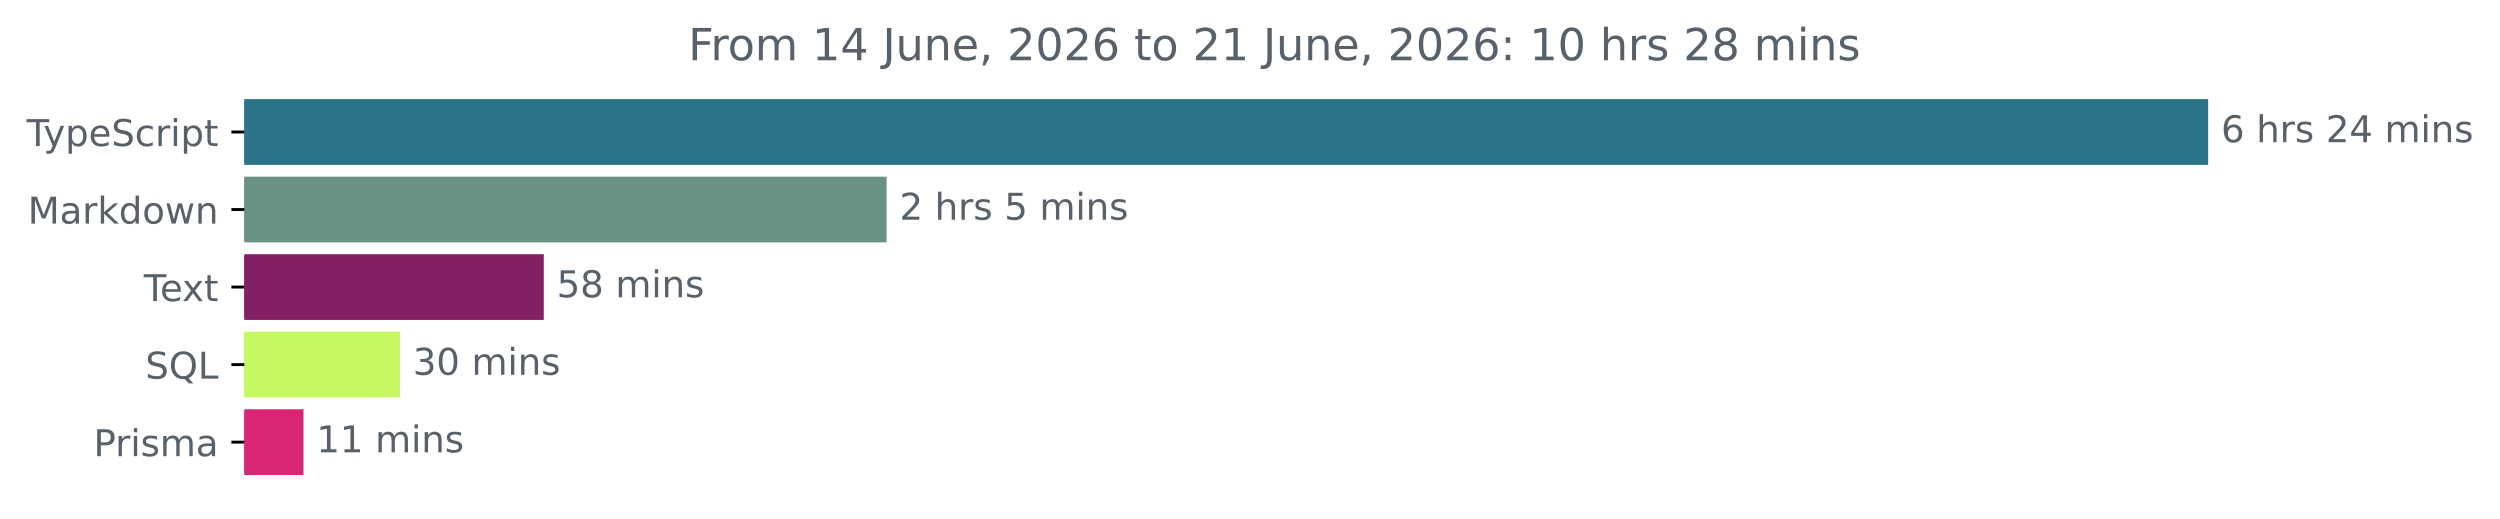
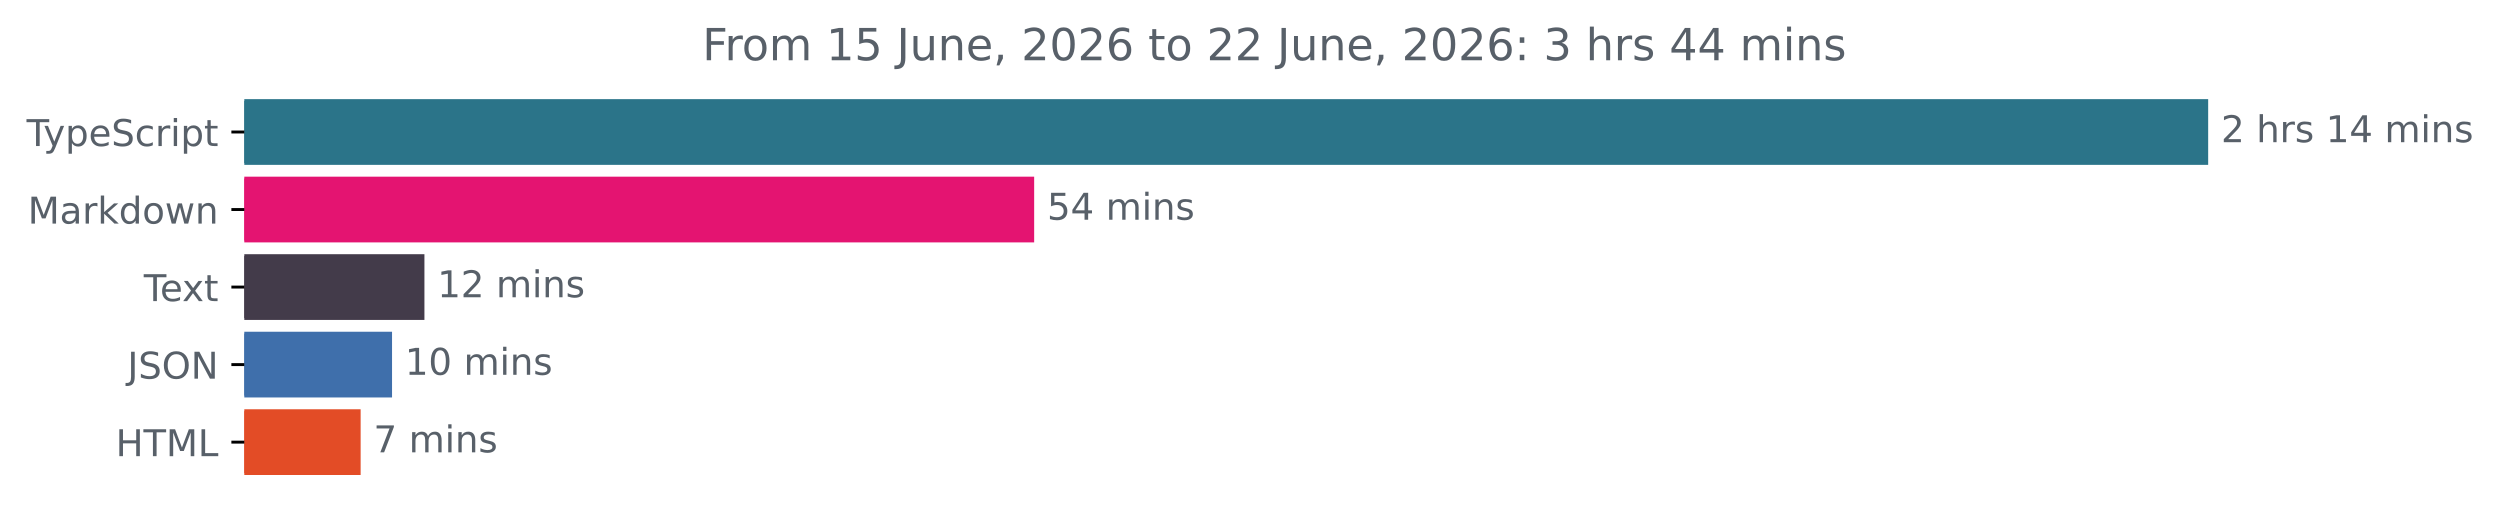
<svg xmlns="http://www.w3.org/2000/svg" xmlns:xlink="http://www.w3.org/1999/xlink" width="677.144pt" height="140.398pt" viewBox="0 0 677.144 140.398" version="1.1">
  <defs>
    <style type="text/css">*{stroke-linejoin: round; stroke-linecap: butt}</style>
  </defs>
  <g id="figure_1">
    <g id="patch_1">
      <path d="M -0 140.398  L 677.144 140.398  L 677.144 0  L -0 0  L -0 140.398  z " style="fill: none" />
    </g>
    <g id="axes_1">
      <g id="patch_2">
-         <path d="M 66.17 27.358  L 597.599 27.358  L 597.599 44.158  L 66.17 44.158  z " clip-path="url(#pe1d44f362e)" style="fill: #2b7489; stroke: #2b7489; stroke-linejoin: miter" />
+         <path d="M 66.17 27.358  L 597.599 27.358  L 597.599 44.158  L 66.17 44.158  z " clip-path="url(#p7ed6829719)" style="fill: #2b7489; stroke: #2b7489; stroke-linejoin: miter" />
      </g>
      <g id="patch_3">
-         <path d="M 66.17 48.358  L 239.64 48.358  L 239.64 65.158  L 66.17 65.158  z " clip-path="url(#pe1d44f362e)" style="fill: #6a9283; stroke: #6a9283; stroke-linejoin: miter" />
+         <path d="M 66.17 48.358  L 279.61 48.358  L 279.61 65.158  L 66.17 65.158  z " clip-path="url(#p7ed6829719)" style="fill: #e41471; stroke: #e41471; stroke-linejoin: miter" />
      </g>
      <g id="patch_4">
-         <path d="M 66.17 69.358  L 146.787 69.358  L 146.787 86.158  L 66.17 86.158  z " clip-path="url(#pe1d44f362e)" style="fill: #821f65; stroke: #821f65; stroke-linejoin: miter" />
+         <path d="M 66.17 69.358  L 114.458 69.358  L 114.458 86.158  L 66.17 86.158  z " clip-path="url(#p7ed6829719)" style="fill: #433b4a; stroke: #433b4a; stroke-linejoin: miter" />
      </g>
      <g id="patch_5">
-         <path d="M 66.17 90.358  L 107.824 90.358  L 107.824 107.158  L 66.17 107.158  z " clip-path="url(#pe1d44f362e)" style="fill: #c5f761; stroke: #c5f761; stroke-linejoin: miter" />
+         <path d="M 66.17 90.358  L 105.686 90.358  L 105.686 107.158  L 66.17 107.158  z " clip-path="url(#p7ed6829719)" style="fill: #3f6fab; stroke: #3f6fab; stroke-linejoin: miter" />
      </g>
      <g id="patch_6">
-         <path d="M 66.17 111.358  L 81.704 111.358  L 81.704 128.158  L 66.17 128.158  z " clip-path="url(#pe1d44f362e)" style="fill: #d82675; stroke: #d82675; stroke-linejoin: miter" />
+         <path d="M 66.17 111.358  L 97.181 111.358  L 97.181 128.158  L 66.17 128.158  z " clip-path="url(#p7ed6829719)" style="fill: #e34c26; stroke: #e34c26; stroke-linejoin: miter" />
      </g>
      <g id="matplotlib.axis_1" />
      <g id="matplotlib.axis_2">
        <g id="ytick_1">
          <g id="line2d_1">
            <defs>
-               <path id="m599a6153c7" d="M 0 0  L -3.5 0  " style="stroke: #000000; stroke-width: 0.8" />
+               <path id="m5e2a26963b" d="M 0 0  L -3.5 0  " style="stroke: #000000; stroke-width: 0.8" />
            </defs>
            <g>
-               <use xlink:href="#m599a6153c7" x="66.17" y="35.758" style="stroke: #000000; stroke-width: 0.8" />
+               <use xlink:href="#m5e2a26963b" x="66.17" y="35.758" style="stroke: #000000; stroke-width: 0.8" />
            </g>
          </g>
          <g id="text_1">
            <g style="fill: #586069" transform="translate(7.2 39.55734) scale(0.1 -0.1)">
              <defs>
                <path id="DejaVuSans-54" d="M -19 4666  L 3928 4666  L 3928 4134  L 2272 4134  L 2272 0  L 1638 0  L 1638 4134  L -19 4134  L -19 4666  z " transform="scale(0.015625)" />
                <path id="DejaVuSans-79" d="M 2059 -325  Q 1816 -950 1584 -1140  Q 1353 -1331 966 -1331  L 506 -1331  L 506 -850  L 844 -850  Q 1081 -850 1212 -737  Q 1344 -625 1503 -206  L 1606 56  L 191 3500  L 800 3500  L 1894 763  L 2988 3500  L 3597 3500  L 2059 -325  z " transform="scale(0.015625)" />
                <path id="DejaVuSans-70" d="M 1159 525  L 1159 -1331  L 581 -1331  L 581 3500  L 1159 3500  L 1159 2969  Q 1341 3281 1617 3432  Q 1894 3584 2278 3584  Q 2916 3584 3314 3078  Q 3713 2572 3713 1747  Q 3713 922 3314 415  Q 2916 -91 2278 -91  Q 1894 -91 1617 61  Q 1341 213 1159 525  z M 3116 1747  Q 3116 2381 2855 2742  Q 2594 3103 2138 3103  Q 1681 3103 1420 2742  Q 1159 2381 1159 1747  Q 1159 1113 1420 752  Q 1681 391 2138 391  Q 2594 391 2855 752  Q 3116 1113 3116 1747  z " transform="scale(0.015625)" />
                <path id="DejaVuSans-65" d="M 3597 1894  L 3597 1613  L 953 1613  Q 991 1019 1311 708  Q 1631 397 2203 397  Q 2534 397 2845 478  Q 3156 559 3463 722  L 3463 178  Q 3153 47 2828 -22  Q 2503 -91 2169 -91  Q 1331 -91 842 396  Q 353 884 353 1716  Q 353 2575 817 3079  Q 1281 3584 2069 3584  Q 2775 3584 3186 3129  Q 3597 2675 3597 1894  z M 3022 2063  Q 3016 2534 2758 2815  Q 2500 3097 2075 3097  Q 1594 3097 1305 2825  Q 1016 2553 972 2059  L 3022 2063  z " transform="scale(0.015625)" />
                <path id="DejaVuSans-53" d="M 3425 4513  L 3425 3897  Q 3066 4069 2747 4153  Q 2428 4238 2131 4238  Q 1616 4238 1336 4038  Q 1056 3838 1056 3469  Q 1056 3159 1242 3001  Q 1428 2844 1947 2747  L 2328 2669  Q 3034 2534 3370 2195  Q 3706 1856 3706 1288  Q 3706 609 3251 259  Q 2797 -91 1919 -91  Q 1588 -91 1214 -16  Q 841 59 441 206  L 441 856  Q 825 641 1194 531  Q 1563 422 1919 422  Q 2459 422 2753 634  Q 3047 847 3047 1241  Q 3047 1584 2836 1778  Q 2625 1972 2144 2069  L 1759 2144  Q 1053 2284 737 2584  Q 422 2884 422 3419  Q 422 4038 858 4394  Q 1294 4750 2059 4750  Q 2388 4750 2728 4690  Q 3069 4631 3425 4513  z " transform="scale(0.015625)" />
                <path id="DejaVuSans-63" d="M 3122 3366  L 3122 2828  Q 2878 2963 2633 3030  Q 2388 3097 2138 3097  Q 1578 3097 1268 2742  Q 959 2388 959 1747  Q 959 1106 1268 751  Q 1578 397 2138 397  Q 2388 397 2633 464  Q 2878 531 3122 666  L 3122 134  Q 2881 22 2623 -34  Q 2366 -91 2075 -91  Q 1284 -91 818 406  Q 353 903 353 1747  Q 353 2603 823 3093  Q 1294 3584 2113 3584  Q 2378 3584 2631 3529  Q 2884 3475 3122 3366  z " transform="scale(0.015625)" />
                <path id="DejaVuSans-72" d="M 2631 2963  Q 2534 3019 2420 3045  Q 2306 3072 2169 3072  Q 1681 3072 1420 2755  Q 1159 2438 1159 1844  L 1159 0  L 581 0  L 581 3500  L 1159 3500  L 1159 2956  Q 1341 3275 1631 3429  Q 1922 3584 2338 3584  Q 2397 3584 2469 3576  Q 2541 3569 2628 3553  L 2631 2963  z " transform="scale(0.015625)" />
                <path id="DejaVuSans-69" d="M 603 3500  L 1178 3500  L 1178 0  L 603 0  L 603 3500  z M 603 4863  L 1178 4863  L 1178 4134  L 603 4134  L 603 4863  z " transform="scale(0.015625)" />
                <path id="DejaVuSans-74" d="M 1172 4494  L 1172 3500  L 2356 3500  L 2356 3053  L 1172 3053  L 1172 1153  Q 1172 725 1289 603  Q 1406 481 1766 481  L 2356 481  L 2356 0  L 1766 0  Q 1100 0 847 248  Q 594 497 594 1153  L 594 3053  L 172 3053  L 172 3500  L 594 3500  L 594 4494  L 1172 4494  z " transform="scale(0.015625)" />
              </defs>
              <use xlink:href="#DejaVuSans-54" />
              <use xlink:href="#DejaVuSans-79" x="45.459" />
              <use xlink:href="#DejaVuSans-70" x="104.639" />
              <use xlink:href="#DejaVuSans-65" x="168.115" />
              <use xlink:href="#DejaVuSans-53" x="229.639" />
              <use xlink:href="#DejaVuSans-63" x="293.115" />
              <use xlink:href="#DejaVuSans-72" x="348.096" />
              <use xlink:href="#DejaVuSans-69" x="389.209" />
              <use xlink:href="#DejaVuSans-70" x="416.992" />
              <use xlink:href="#DejaVuSans-74" x="480.469" />
            </g>
          </g>
        </g>
        <g id="ytick_2">
          <g id="line2d_2">
            <g>
-               <use xlink:href="#m599a6153c7" x="66.17" y="56.758" style="stroke: #000000; stroke-width: 0.8" />
+               <use xlink:href="#m5e2a26963b" x="66.17" y="56.758" style="stroke: #000000; stroke-width: 0.8" />
            </g>
          </g>
          <g id="text_2">
            <g style="fill: #586069" transform="translate(7.529688 60.55734) scale(0.1 -0.1)">
              <defs>
                <path id="DejaVuSans-4d" d="M 628 4666  L 1569 4666  L 2759 1491  L 3956 4666  L 4897 4666  L 4897 0  L 4281 0  L 4281 4097  L 3078 897  L 2444 897  L 1241 4097  L 1241 0  L 628 0  L 628 4666  z " transform="scale(0.015625)" />
                <path id="DejaVuSans-61" d="M 2194 1759  Q 1497 1759 1228 1600  Q 959 1441 959 1056  Q 959 750 1161 570  Q 1363 391 1709 391  Q 2188 391 2477 730  Q 2766 1069 2766 1631  L 2766 1759  L 2194 1759  z M 3341 1997  L 3341 0  L 2766 0  L 2766 531  Q 2569 213 2275 61  Q 1981 -91 1556 -91  Q 1019 -91 701 211  Q 384 513 384 1019  Q 384 1609 779 1909  Q 1175 2209 1959 2209  L 2766 2209  L 2766 2266  Q 2766 2663 2505 2880  Q 2244 3097 1772 3097  Q 1472 3097 1187 3025  Q 903 2953 641 2809  L 641 3341  Q 956 3463 1253 3523  Q 1550 3584 1831 3584  Q 2591 3584 2966 3190  Q 3341 2797 3341 1997  z " transform="scale(0.015625)" />
                <path id="DejaVuSans-6b" d="M 581 4863  L 1159 4863  L 1159 1991  L 2875 3500  L 3609 3500  L 1753 1863  L 3688 0  L 2938 0  L 1159 1709  L 1159 0  L 581 0  L 581 4863  z " transform="scale(0.015625)" />
                <path id="DejaVuSans-64" d="M 2906 2969  L 2906 4863  L 3481 4863  L 3481 0  L 2906 0  L 2906 525  Q 2725 213 2448 61  Q 2172 -91 1784 -91  Q 1150 -91 751 415  Q 353 922 353 1747  Q 353 2572 751 3078  Q 1150 3584 1784 3584  Q 2172 3584 2448 3432  Q 2725 3281 2906 2969  z M 947 1747  Q 947 1113 1208 752  Q 1469 391 1925 391  Q 2381 391 2643 752  Q 2906 1113 2906 1747  Q 2906 2381 2643 2742  Q 2381 3103 1925 3103  Q 1469 3103 1208 2742  Q 947 2381 947 1747  z " transform="scale(0.015625)" />
                <path id="DejaVuSans-6f" d="M 1959 3097  Q 1497 3097 1228 2736  Q 959 2375 959 1747  Q 959 1119 1226 758  Q 1494 397 1959 397  Q 2419 397 2687 759  Q 2956 1122 2956 1747  Q 2956 2369 2687 2733  Q 2419 3097 1959 3097  z M 1959 3584  Q 2709 3584 3137 3096  Q 3566 2609 3566 1747  Q 3566 888 3137 398  Q 2709 -91 1959 -91  Q 1206 -91 779 398  Q 353 888 353 1747  Q 353 2609 779 3096  Q 1206 3584 1959 3584  z " transform="scale(0.015625)" />
                <path id="DejaVuSans-77" d="M 269 3500  L 844 3500  L 1563 769  L 2278 3500  L 2956 3500  L 3675 769  L 4391 3500  L 4966 3500  L 4050 0  L 3372 0  L 2619 2869  L 1863 0  L 1184 0  L 269 3500  z " transform="scale(0.015625)" />
                <path id="DejaVuSans-6e" d="M 3513 2113  L 3513 0  L 2938 0  L 2938 2094  Q 2938 2591 2744 2837  Q 2550 3084 2163 3084  Q 1697 3084 1428 2787  Q 1159 2491 1159 1978  L 1159 0  L 581 0  L 581 3500  L 1159 3500  L 1159 2956  Q 1366 3272 1645 3428  Q 1925 3584 2291 3584  Q 2894 3584 3203 3211  Q 3513 2838 3513 2113  z " transform="scale(0.015625)" />
              </defs>
              <use xlink:href="#DejaVuSans-4d" />
              <use xlink:href="#DejaVuSans-61" x="86.279" />
              <use xlink:href="#DejaVuSans-72" x="147.559" />
              <use xlink:href="#DejaVuSans-6b" x="188.672" />
              <use xlink:href="#DejaVuSans-64" x="246.582" />
              <use xlink:href="#DejaVuSans-6f" x="310.059" />
              <use xlink:href="#DejaVuSans-77" x="371.24" />
              <use xlink:href="#DejaVuSans-6e" x="453.027" />
            </g>
          </g>
        </g>
        <g id="ytick_3">
          <g id="line2d_3">
            <g>
-               <use xlink:href="#m599a6153c7" x="66.17" y="77.758" style="stroke: #000000; stroke-width: 0.8" />
+               <use xlink:href="#m5e2a26963b" x="66.17" y="77.758" style="stroke: #000000; stroke-width: 0.8" />
            </g>
          </g>
          <g id="text_3">
            <g style="fill: #586069" transform="translate(38.94531 81.55734) scale(0.1 -0.1)">
              <defs>
                <path id="DejaVuSans-78" d="M 3513 3500  L 2247 1797  L 3578 0  L 2900 0  L 1881 1375  L 863 0  L 184 0  L 1544 1831  L 300 3500  L 978 3500  L 1906 2253  L 2834 3500  L 3513 3500  z " transform="scale(0.015625)" />
              </defs>
              <use xlink:href="#DejaVuSans-54" />
              <use xlink:href="#DejaVuSans-65" x="44.084" />
              <use xlink:href="#DejaVuSans-78" x="103.857" />
              <use xlink:href="#DejaVuSans-74" x="163.037" />
            </g>
          </g>
        </g>
        <g id="ytick_4">
          <g id="line2d_4">
            <g>
-               <use xlink:href="#m599a6153c7" x="66.17" y="98.758" style="stroke: #000000; stroke-width: 0.8" />
+               <use xlink:href="#m5e2a26963b" x="66.17" y="98.758" style="stroke: #000000; stroke-width: 0.8" />
            </g>
          </g>
          <g id="text_4">
-             <g style="fill: #586069" transform="translate(39.37812 102.5573) scale(0.1 -0.1)">
-               <defs>
-                 <path id="DejaVuSans-51" d="M 2522 4238  Q 1834 4238 1429 3725  Q 1025 3213 1025 2328  Q 1025 1447 1429 934  Q 1834 422 2522 422  Q 3209 422 3611 934  Q 4013 1447 4013 2328  Q 4013 3213 3611 3725  Q 3209 4238 2522 4238  z M 3406 84  L 4238 -825  L 3475 -825  L 2784 -78  Q 2681 -84 2626 -87  Q 2572 -91 2522 -91  Q 1538 -91 948 567  Q 359 1225 359 2328  Q 359 3434 948 4092  Q 1538 4750 2522 4750  Q 3503 4750 4090 4092  Q 4678 3434 4678 2328  Q 4678 1516 4351 937  Q 4025 359 3406 84  z " transform="scale(0.015625)" />
-                 <path id="DejaVuSans-4c" d="M 628 4666  L 1259 4666  L 1259 531  L 3531 531  L 3531 0  L 628 0  L 628 4666  z " transform="scale(0.015625)" />
-               </defs>
-               <use xlink:href="#DejaVuSans-53" />
-               <use xlink:href="#DejaVuSans-51" x="63.477" />
-               <use xlink:href="#DejaVuSans-4c" x="142.188" />
+             <g style="fill: #586069" transform="translate(34.51875 102.5573) scale(0.1 -0.1)">
+               <defs>
+                 <path id="DejaVuSans-4a" d="M 628 4666  L 1259 4666  L 1259 325  Q 1259 -519 939 -900  Q 619 -1281 -91 -1281  L -331 -1281  L -331 -750  L -134 -750  Q 284 -750 456 -515  Q 628 -281 628 325  L 628 4666  z " transform="scale(0.015625)" />
+                 <path id="DejaVuSans-4f" d="M 2522 4238  Q 1834 4238 1429 3725  Q 1025 3213 1025 2328  Q 1025 1447 1429 934  Q 1834 422 2522 422  Q 3209 422 3611 934  Q 4013 1447 4013 2328  Q 4013 3213 3611 3725  Q 3209 4238 2522 4238  z M 2522 4750  Q 3503 4750 4090 4092  Q 4678 3434 4678 2328  Q 4678 1225 4090 567  Q 3503 -91 2522 -91  Q 1538 -91 948 565  Q 359 1222 359 2328  Q 359 3434 948 4092  Q 1538 4750 2522 4750  z " transform="scale(0.015625)" />
+                 <path id="DejaVuSans-4e" d="M 628 4666  L 1478 4666  L 3547 763  L 3547 4666  L 4159 4666  L 4159 0  L 3309 0  L 1241 3903  L 1241 0  L 628 0  L 628 4666  z " transform="scale(0.015625)" />
+               </defs>
+               <use xlink:href="#DejaVuSans-4a" />
+               <use xlink:href="#DejaVuSans-53" x="29.492" />
+               <use xlink:href="#DejaVuSans-4f" x="92.969" />
+               <use xlink:href="#DejaVuSans-4e" x="171.68" />
            </g>
          </g>
        </g>
        <g id="ytick_5">
          <g id="line2d_5">
            <g>
-               <use xlink:href="#m599a6153c7" x="66.17" y="119.758" style="stroke: #000000; stroke-width: 0.8" />
+               <use xlink:href="#m5e2a26963b" x="66.17" y="119.758" style="stroke: #000000; stroke-width: 0.8" />
            </g>
          </g>
          <g id="text_5">
-             <g style="fill: #586069" transform="translate(25.34844 123.5573) scale(0.1 -0.1)">
-               <defs>
-                 <path id="DejaVuSans-50" d="M 1259 4147  L 1259 2394  L 2053 2394  Q 2494 2394 2734 2622  Q 2975 2850 2975 3272  Q 2975 3691 2734 3919  Q 2494 4147 2053 4147  L 1259 4147  z M 628 4666  L 2053 4666  Q 2838 4666 3239 4311  Q 3641 3956 3641 3272  Q 3641 2581 3239 2228  Q 2838 1875 2053 1875  L 1259 1875  L 1259 0  L 628 0  L 628 4666  z " transform="scale(0.015625)" />
-                 <path id="DejaVuSans-73" d="M 2834 3397  L 2834 2853  Q 2591 2978 2328 3040  Q 2066 3103 1784 3103  Q 1356 3103 1142 2972  Q 928 2841 928 2578  Q 928 2378 1081 2264  Q 1234 2150 1697 2047  L 1894 2003  Q 2506 1872 2764 1633  Q 3022 1394 3022 966  Q 3022 478 2636 193  Q 2250 -91 1575 -91  Q 1294 -91 989 -36  Q 684 19 347 128  L 347 722  Q 666 556 975 473  Q 1284 391 1588 391  Q 1994 391 2212 530  Q 2431 669 2431 922  Q 2431 1156 2273 1281  Q 2116 1406 1581 1522  L 1381 1569  Q 847 1681 609 1914  Q 372 2147 372 2553  Q 372 3047 722 3315  Q 1072 3584 1716 3584  Q 2034 3584 2315 3537  Q 2597 3491 2834 3397  z " transform="scale(0.015625)" />
-                 <path id="DejaVuSans-6d" d="M 3328 2828  Q 3544 3216 3844 3400  Q 4144 3584 4550 3584  Q 5097 3584 5394 3201  Q 5691 2819 5691 2113  L 5691 0  L 5113 0  L 5113 2094  Q 5113 2597 4934 2840  Q 4756 3084 4391 3084  Q 3944 3084 3684 2787  Q 3425 2491 3425 1978  L 3425 0  L 2847 0  L 2847 2094  Q 2847 2600 2669 2842  Q 2491 3084 2119 3084  Q 1678 3084 1418 2786  Q 1159 2488 1159 1978  L 1159 0  L 581 0  L 581 3500  L 1159 3500  L 1159 2956  Q 1356 3278 1631 3431  Q 1906 3584 2284 3584  Q 2666 3584 2933 3390  Q 3200 3197 3328 2828  z " transform="scale(0.015625)" />
-               </defs>
-               <use xlink:href="#DejaVuSans-50" />
-               <use xlink:href="#DejaVuSans-72" x="58.553" />
-               <use xlink:href="#DejaVuSans-69" x="99.666" />
-               <use xlink:href="#DejaVuSans-73" x="127.449" />
-               <use xlink:href="#DejaVuSans-6d" x="179.549" />
-               <use xlink:href="#DejaVuSans-61" x="276.961" />
+             <g style="fill: #586069" transform="translate(31.34219 123.5573) scale(0.1 -0.1)">
+               <defs>
+                 <path id="DejaVuSans-48" d="M 628 4666  L 1259 4666  L 1259 2753  L 3553 2753  L 3553 4666  L 4184 4666  L 4184 0  L 3553 0  L 3553 2222  L 1259 2222  L 1259 0  L 628 0  L 628 4666  z " transform="scale(0.015625)" />
+                 <path id="DejaVuSans-4c" d="M 628 4666  L 1259 4666  L 1259 531  L 3531 531  L 3531 0  L 628 0  L 628 4666  z " transform="scale(0.015625)" />
+               </defs>
+               <use xlink:href="#DejaVuSans-48" />
+               <use xlink:href="#DejaVuSans-54" x="75.195" />
+               <use xlink:href="#DejaVuSans-4d" x="136.279" />
+               <use xlink:href="#DejaVuSans-4c" x="222.559" />
            </g>
          </g>
        </g>
      </g>
      <g id="text_6">
        <g style="fill: #586069" transform="translate(601.5989 38.5175) scale(0.1 -0.1)">
          <defs>
-             <path id="DejaVuSans-36" d="M 2113 2584  Q 1688 2584 1439 2293  Q 1191 2003 1191 1497  Q 1191 994 1439 701  Q 1688 409 2113 409  Q 2538 409 2786 701  Q 3034 994 3034 1497  Q 3034 2003 2786 2293  Q 2538 2584 2113 2584  z M 3366 4563  L 3366 3988  Q 3128 4100 2886 4159  Q 2644 4219 2406 4219  Q 1781 4219 1451 3797  Q 1122 3375 1075 2522  Q 1259 2794 1537 2939  Q 1816 3084 2150 3084  Q 2853 3084 3261 2657  Q 3669 2231 3669 1497  Q 3669 778 3244 343  Q 2819 -91 2113 -91  Q 1303 -91 875 529  Q 447 1150 447 2328  Q 447 3434 972 4092  Q 1497 4750 2381 4750  Q 2619 4750 2861 4703  Q 3103 4656 3366 4563  z " transform="scale(0.015625)" />
+             <path id="DejaVuSans-32" d="M 1228 531  L 3431 531  L 3431 0  L 469 0  L 469 531  Q 828 903 1448 1529  Q 2069 2156 2228 2338  Q 2531 2678 2651 2914  Q 2772 3150 2772 3378  Q 2772 3750 2511 3984  Q 2250 4219 1831 4219  Q 1534 4219 1204 4116  Q 875 4013 500 3803  L 500 4441  Q 881 4594 1212 4672  Q 1544 4750 1819 4750  Q 2544 4750 2975 4387  Q 3406 4025 3406 3419  Q 3406 3131 3298 2873  Q 3191 2616 2906 2266  Q 2828 2175 2409 1742  Q 1991 1309 1228 531  z " transform="scale(0.015625)" />
            <path id="DejaVuSans-20" transform="scale(0.015625)" />
            <path id="DejaVuSans-68" d="M 3513 2113  L 3513 0  L 2938 0  L 2938 2094  Q 2938 2591 2744 2837  Q 2550 3084 2163 3084  Q 1697 3084 1428 2787  Q 1159 2491 1159 1978  L 1159 0  L 581 0  L 581 4863  L 1159 4863  L 1159 2956  Q 1366 3272 1645 3428  Q 1925 3584 2291 3584  Q 2894 3584 3203 3211  Q 3513 2838 3513 2113  z " transform="scale(0.015625)" />
-             <path id="DejaVuSans-32" d="M 1228 531  L 3431 531  L 3431 0  L 469 0  L 469 531  Q 828 903 1448 1529  Q 2069 2156 2228 2338  Q 2531 2678 2651 2914  Q 2772 3150 2772 3378  Q 2772 3750 2511 3984  Q 2250 4219 1831 4219  Q 1534 4219 1204 4116  Q 875 4013 500 3803  L 500 4441  Q 881 4594 1212 4672  Q 1544 4750 1819 4750  Q 2544 4750 2975 4387  Q 3406 4025 3406 3419  Q 3406 3131 3298 2873  Q 3191 2616 2906 2266  Q 2828 2175 2409 1742  Q 1991 1309 1228 531  z " transform="scale(0.015625)" />
+             <path id="DejaVuSans-73" d="M 2834 3397  L 2834 2853  Q 2591 2978 2328 3040  Q 2066 3103 1784 3103  Q 1356 3103 1142 2972  Q 928 2841 928 2578  Q 928 2378 1081 2264  Q 1234 2150 1697 2047  L 1894 2003  Q 2506 1872 2764 1633  Q 3022 1394 3022 966  Q 3022 478 2636 193  Q 2250 -91 1575 -91  Q 1294 -91 989 -36  Q 684 19 347 128  L 347 722  Q 666 556 975 473  Q 1284 391 1588 391  Q 1994 391 2212 530  Q 2431 669 2431 922  Q 2431 1156 2273 1281  Q 2116 1406 1581 1522  L 1381 1569  Q 847 1681 609 1914  Q 372 2147 372 2553  Q 372 3047 722 3315  Q 1072 3584 1716 3584  Q 2034 3584 2315 3537  Q 2597 3491 2834 3397  z " transform="scale(0.015625)" />
+             <path id="DejaVuSans-31" d="M 794 531  L 1825 531  L 1825 4091  L 703 3866  L 703 4441  L 1819 4666  L 2450 4666  L 2450 531  L 3481 531  L 3481 0  L 794 0  L 794 531  z " transform="scale(0.015625)" />
            <path id="DejaVuSans-34" d="M 2419 4116  L 825 1625  L 2419 1625  L 2419 4116  z M 2253 4666  L 3047 4666  L 3047 1625  L 3713 1625  L 3713 1100  L 3047 1100  L 3047 0  L 2419 0  L 2419 1100  L 313 1100  L 313 1709  L 2253 4666  z " transform="scale(0.015625)" />
-           </defs>
-           <use xlink:href="#DejaVuSans-36" />
+             <path id="DejaVuSans-6d" d="M 3328 2828  Q 3544 3216 3844 3400  Q 4144 3584 4550 3584  Q 5097 3584 5394 3201  Q 5691 2819 5691 2113  L 5691 0  L 5113 0  L 5113 2094  Q 5113 2597 4934 2840  Q 4756 3084 4391 3084  Q 3944 3084 3684 2787  Q 3425 2491 3425 1978  L 3425 0  L 2847 0  L 2847 2094  Q 2847 2600 2669 2842  Q 2491 3084 2119 3084  Q 1678 3084 1418 2786  Q 1159 2488 1159 1978  L 1159 0  L 581 0  L 581 3500  L 1159 3500  L 1159 2956  Q 1356 3278 1631 3431  Q 1906 3584 2284 3584  Q 2666 3584 2933 3390  Q 3200 3197 3328 2828  z " transform="scale(0.015625)" />
+           </defs>
+           <use xlink:href="#DejaVuSans-32" />
          <use xlink:href="#DejaVuSans-20" x="63.623" />
          <use xlink:href="#DejaVuSans-68" x="95.41" />
          <use xlink:href="#DejaVuSans-72" x="158.789" />
          <use xlink:href="#DejaVuSans-73" x="199.902" />
          <use xlink:href="#DejaVuSans-20" x="252.002" />
-           <use xlink:href="#DejaVuSans-32" x="283.789" />
+           <use xlink:href="#DejaVuSans-31" x="283.789" />
          <use xlink:href="#DejaVuSans-34" x="347.412" />
          <use xlink:href="#DejaVuSans-20" x="411.035" />
          <use xlink:href="#DejaVuSans-6d" x="442.822" />
          <use xlink:href="#DejaVuSans-69" x="540.234" />
          <use xlink:href="#DejaVuSans-6e" x="568.018" />
          <use xlink:href="#DejaVuSans-73" x="631.396" />
        </g>
      </g>
      <g id="text_7">
-         <g style="fill: #586069" transform="translate(243.6396 59.5175) scale(0.1 -0.1)">
+         <g style="fill: #586069" transform="translate(283.61 59.5175) scale(0.1 -0.1)">
          <defs>
            <path id="DejaVuSans-35" d="M 691 4666  L 3169 4666  L 3169 4134  L 1269 4134  L 1269 2991  Q 1406 3038 1543 3061  Q 1681 3084 1819 3084  Q 2600 3084 3056 2656  Q 3513 2228 3513 1497  Q 3513 744 3044 326  Q 2575 -91 1722 -91  Q 1428 -91 1123 -41  Q 819 9 494 109  L 494 744  Q 775 591 1075 516  Q 1375 441 1709 441  Q 2250 441 2565 725  Q 2881 1009 2881 1497  Q 2881 1984 2565 2268  Q 2250 2553 1709 2553  Q 1456 2553 1204 2497  Q 953 2441 691 2322  L 691 4666  z " transform="scale(0.015625)" />
          </defs>
-           <use xlink:href="#DejaVuSans-32" />
-           <use xlink:href="#DejaVuSans-20" x="63.623" />
-           <use xlink:href="#DejaVuSans-68" x="95.41" />
-           <use xlink:href="#DejaVuSans-72" x="158.789" />
-           <use xlink:href="#DejaVuSans-73" x="199.902" />
-           <use xlink:href="#DejaVuSans-20" x="252.002" />
-           <use xlink:href="#DejaVuSans-35" x="283.789" />
-           <use xlink:href="#DejaVuSans-20" x="347.412" />
-           <use xlink:href="#DejaVuSans-6d" x="379.199" />
-           <use xlink:href="#DejaVuSans-69" x="476.611" />
-           <use xlink:href="#DejaVuSans-6e" x="504.395" />
-           <use xlink:href="#DejaVuSans-73" x="567.773" />
-         </g>
-       </g>
-       <g id="text_8">
-         <g style="fill: #586069" transform="translate(150.7871 80.5175) scale(0.1 -0.1)">
-           <defs>
-             <path id="DejaVuSans-38" d="M 2034 2216  Q 1584 2216 1326 1975  Q 1069 1734 1069 1313  Q 1069 891 1326 650  Q 1584 409 2034 409  Q 2484 409 2743 651  Q 3003 894 3003 1313  Q 3003 1734 2745 1975  Q 2488 2216 2034 2216  z M 1403 2484  Q 997 2584 770 2862  Q 544 3141 544 3541  Q 544 4100 942 4425  Q 1341 4750 2034 4750  Q 2731 4750 3128 4425  Q 3525 4100 3525 3541  Q 3525 3141 3298 2862  Q 3072 2584 2669 2484  Q 3125 2378 3379 2068  Q 3634 1759 3634 1313  Q 3634 634 3220 271  Q 2806 -91 2034 -91  Q 1263 -91 848 271  Q 434 634 434 1313  Q 434 1759 690 2068  Q 947 2378 1403 2484  z M 1172 3481  Q 1172 3119 1398 2916  Q 1625 2713 2034 2713  Q 2441 2713 2670 2916  Q 2900 3119 2900 3481  Q 2900 3844 2670 4047  Q 2441 4250 2034 4250  Q 1625 4250 1398 4047  Q 1172 3844 1172 3481  z " transform="scale(0.015625)" />
-           </defs>
          <use xlink:href="#DejaVuSans-35" />
-           <use xlink:href="#DejaVuSans-38" x="63.623" />
+           <use xlink:href="#DejaVuSans-34" x="63.623" />
          <use xlink:href="#DejaVuSans-20" x="127.246" />
          <use xlink:href="#DejaVuSans-6d" x="159.033" />
          <use xlink:href="#DejaVuSans-69" x="256.445" />
          <use xlink:href="#DejaVuSans-6e" x="284.229" />
          <use xlink:href="#DejaVuSans-73" x="347.607" />
        </g>
      </g>
+       <g id="text_8">
+         <g style="fill: #586069" transform="translate(118.4578 80.5175) scale(0.1 -0.1)">
+           <use xlink:href="#DejaVuSans-31" />
+           <use xlink:href="#DejaVuSans-32" x="63.623" />
+           <use xlink:href="#DejaVuSans-20" x="127.246" />
+           <use xlink:href="#DejaVuSans-6d" x="159.033" />
+           <use xlink:href="#DejaVuSans-69" x="256.445" />
+           <use xlink:href="#DejaVuSans-6e" x="284.229" />
+           <use xlink:href="#DejaVuSans-73" x="347.607" />
+         </g>
+       </g>
      <g id="text_9">
-         <g style="fill: #586069" transform="translate(111.8238 101.5175) scale(0.1 -0.1)">
-           <defs>
-             <path id="DejaVuSans-33" d="M 2597 2516  Q 3050 2419 3304 2112  Q 3559 1806 3559 1356  Q 3559 666 3084 287  Q 2609 -91 1734 -91  Q 1441 -91 1130 -33  Q 819 25 488 141  L 488 750  Q 750 597 1062 519  Q 1375 441 1716 441  Q 2309 441 2620 675  Q 2931 909 2931 1356  Q 2931 1769 2642 2001  Q 2353 2234 1838 2234  L 1294 2234  L 1294 2753  L 1863 2753  Q 2328 2753 2575 2939  Q 2822 3125 2822 3475  Q 2822 3834 2567 4026  Q 2313 4219 1838 4219  Q 1578 4219 1281 4162  Q 984 4106 628 3988  L 628 4550  Q 988 4650 1302 4700  Q 1616 4750 1894 4750  Q 2613 4750 3031 4423  Q 3450 4097 3450 3541  Q 3450 3153 3228 2886  Q 3006 2619 2597 2516  z " transform="scale(0.015625)" />
+         <g style="fill: #586069" transform="translate(109.6863 101.5175) scale(0.1 -0.1)">
+           <defs>
            <path id="DejaVuSans-30" d="M 2034 4250  Q 1547 4250 1301 3770  Q 1056 3291 1056 2328  Q 1056 1369 1301 889  Q 1547 409 2034 409  Q 2525 409 2770 889  Q 3016 1369 3016 2328  Q 3016 3291 2770 3770  Q 2525 4250 2034 4250  z M 2034 4750  Q 2819 4750 3233 4129  Q 3647 3509 3647 2328  Q 3647 1150 3233 529  Q 2819 -91 2034 -91  Q 1250 -91 836 529  Q 422 1150 422 2328  Q 422 3509 836 4129  Q 1250 4750 2034 4750  z " transform="scale(0.015625)" />
          </defs>
-           <use xlink:href="#DejaVuSans-33" />
+           <use xlink:href="#DejaVuSans-31" />
          <use xlink:href="#DejaVuSans-30" x="63.623" />
          <use xlink:href="#DejaVuSans-20" x="127.246" />
          <use xlink:href="#DejaVuSans-6d" x="159.033" />
          <use xlink:href="#DejaVuSans-69" x="256.445" />
          <use xlink:href="#DejaVuSans-6e" x="284.229" />
          <use xlink:href="#DejaVuSans-73" x="347.607" />
        </g>
      </g>
      <g id="text_10">
-         <g style="fill: #586069" transform="translate(85.70358 122.5175) scale(0.1 -0.1)">
-           <defs>
-             <path id="DejaVuSans-31" d="M 794 531  L 1825 531  L 1825 4091  L 703 3866  L 703 4441  L 1819 4666  L 2450 4666  L 2450 531  L 3481 531  L 3481 0  L 794 0  L 794 531  z " transform="scale(0.015625)" />
-           </defs>
-           <use xlink:href="#DejaVuSans-31" />
-           <use xlink:href="#DejaVuSans-31" x="63.623" />
-           <use xlink:href="#DejaVuSans-20" x="127.246" />
-           <use xlink:href="#DejaVuSans-6d" x="159.033" />
-           <use xlink:href="#DejaVuSans-69" x="256.445" />
-           <use xlink:href="#DejaVuSans-6e" x="284.229" />
-           <use xlink:href="#DejaVuSans-73" x="347.607" />
+         <g style="fill: #586069" transform="translate(101.1806 122.5175) scale(0.1 -0.1)">
+           <defs>
+             <path id="DejaVuSans-37" d="M 525 4666  L 3525 4666  L 3525 4397  L 1831 0  L 1172 0  L 2766 4134  L 525 4134  L 525 4666  z " transform="scale(0.015625)" />
+           </defs>
+           <use xlink:href="#DejaVuSans-37" />
+           <use xlink:href="#DejaVuSans-20" x="63.623" />
+           <use xlink:href="#DejaVuSans-6d" x="95.41" />
+           <use xlink:href="#DejaVuSans-69" x="192.822" />
+           <use xlink:href="#DejaVuSans-6e" x="220.605" />
+           <use xlink:href="#DejaVuSans-73" x="283.984" />
        </g>
      </g>
      <g id="text_11">
-         <g style="fill: #586069" transform="translate(186.4253 16.31812) scale(0.12 -0.12)">
+         <g style="fill: #586069" transform="translate(190.2428 16.31812) scale(0.12 -0.12)">
          <defs>
            <path id="DejaVuSans-46" d="M 628 4666  L 3309 4666  L 3309 4134  L 1259 4134  L 1259 2759  L 3109 2759  L 3109 2228  L 1259 2228  L 1259 0  L 628 0  L 628 4666  z " transform="scale(0.015625)" />
-             <path id="DejaVuSans-4a" d="M 628 4666  L 1259 4666  L 1259 325  Q 1259 -519 939 -900  Q 619 -1281 -91 -1281  L -331 -1281  L -331 -750  L -134 -750  Q 284 -750 456 -515  Q 628 -281 628 325  L 628 4666  z " transform="scale(0.015625)" />
            <path id="DejaVuSans-75" d="M 544 1381  L 544 3500  L 1119 3500  L 1119 1403  Q 1119 906 1312 657  Q 1506 409 1894 409  Q 2359 409 2629 706  Q 2900 1003 2900 1516  L 2900 3500  L 3475 3500  L 3475 0  L 2900 0  L 2900 538  Q 2691 219 2414 64  Q 2138 -91 1772 -91  Q 1169 -91 856 284  Q 544 659 544 1381  z M 1991 3584  L 1991 3584  z " transform="scale(0.015625)" />
            <path id="DejaVuSans-2c" d="M 750 794  L 1409 794  L 1409 256  L 897 -744  L 494 -744  L 750 256  L 750 794  z " transform="scale(0.015625)" />
+             <path id="DejaVuSans-36" d="M 2113 2584  Q 1688 2584 1439 2293  Q 1191 2003 1191 1497  Q 1191 994 1439 701  Q 1688 409 2113 409  Q 2538 409 2786 701  Q 3034 994 3034 1497  Q 3034 2003 2786 2293  Q 2538 2584 2113 2584  z M 3366 4563  L 3366 3988  Q 3128 4100 2886 4159  Q 2644 4219 2406 4219  Q 1781 4219 1451 3797  Q 1122 3375 1075 2522  Q 1259 2794 1537 2939  Q 1816 3084 2150 3084  Q 2853 3084 3261 2657  Q 3669 2231 3669 1497  Q 3669 778 3244 343  Q 2819 -91 2113 -91  Q 1303 -91 875 529  Q 447 1150 447 2328  Q 447 3434 972 4092  Q 1497 4750 2381 4750  Q 2619 4750 2861 4703  Q 3103 4656 3366 4563  z " transform="scale(0.015625)" />
            <path id="DejaVuSans-3a" d="M 750 794  L 1409 794  L 1409 0  L 750 0  L 750 794  z M 750 3309  L 1409 3309  L 1409 2516  L 750 2516  L 750 3309  z " transform="scale(0.015625)" />
+             <path id="DejaVuSans-33" d="M 2597 2516  Q 3050 2419 3304 2112  Q 3559 1806 3559 1356  Q 3559 666 3084 287  Q 2609 -91 1734 -91  Q 1441 -91 1130 -33  Q 819 25 488 141  L 488 750  Q 750 597 1062 519  Q 1375 441 1716 441  Q 2309 441 2620 675  Q 2931 909 2931 1356  Q 2931 1769 2642 2001  Q 2353 2234 1838 2234  L 1294 2234  L 1294 2753  L 1863 2753  Q 2328 2753 2575 2939  Q 2822 3125 2822 3475  Q 2822 3834 2567 4026  Q 2313 4219 1838 4219  Q 1578 4219 1281 4162  Q 984 4106 628 3988  L 628 4550  Q 988 4650 1302 4700  Q 1616 4750 1894 4750  Q 2613 4750 3031 4423  Q 3450 4097 3450 3541  Q 3450 3153 3228 2886  Q 3006 2619 2597 2516  z " transform="scale(0.015625)" />
          </defs>
          <use xlink:href="#DejaVuSans-46" />
          <use xlink:href="#DejaVuSans-72" x="50.27" />
          <use xlink:href="#DejaVuSans-6f" x="89.133" />
          <use xlink:href="#DejaVuSans-6d" x="150.314" />
          <use xlink:href="#DejaVuSans-20" x="247.727" />
          <use xlink:href="#DejaVuSans-31" x="279.514" />
-           <use xlink:href="#DejaVuSans-34" x="343.137" />
+           <use xlink:href="#DejaVuSans-35" x="343.137" />
          <use xlink:href="#DejaVuSans-20" x="406.76" />
          <use xlink:href="#DejaVuSans-4a" x="438.547" />
          <use xlink:href="#DejaVuSans-75" x="468.039" />
          <use xlink:href="#DejaVuSans-6e" x="531.418" />
          <use xlink:href="#DejaVuSans-65" x="594.797" />
          <use xlink:href="#DejaVuSans-2c" x="656.32" />
          <use xlink:href="#DejaVuSans-20" x="688.107" />
          <use xlink:href="#DejaVuSans-32" x="719.895" />
          <use xlink:href="#DejaVuSans-30" x="783.518" />
          <use xlink:href="#DejaVuSans-32" x="847.141" />
          <use xlink:href="#DejaVuSans-36" x="910.764" />
          <use xlink:href="#DejaVuSans-20" x="974.387" />
          <use xlink:href="#DejaVuSans-74" x="1006.174" />
          <use xlink:href="#DejaVuSans-6f" x="1045.383" />
          <use xlink:href="#DejaVuSans-20" x="1106.564" />
          <use xlink:href="#DejaVuSans-32" x="1138.352" />
-           <use xlink:href="#DejaVuSans-31" x="1201.975" />
+           <use xlink:href="#DejaVuSans-32" x="1201.975" />
          <use xlink:href="#DejaVuSans-20" x="1265.598" />
          <use xlink:href="#DejaVuSans-4a" x="1297.385" />
          <use xlink:href="#DejaVuSans-75" x="1326.877" />
          <use xlink:href="#DejaVuSans-6e" x="1390.256" />
          <use xlink:href="#DejaVuSans-65" x="1453.635" />
          <use xlink:href="#DejaVuSans-2c" x="1515.158" />
          <use xlink:href="#DejaVuSans-20" x="1546.945" />
          <use xlink:href="#DejaVuSans-32" x="1578.732" />
          <use xlink:href="#DejaVuSans-30" x="1642.355" />
          <use xlink:href="#DejaVuSans-32" x="1705.979" />
          <use xlink:href="#DejaVuSans-36" x="1769.602" />
          <use xlink:href="#DejaVuSans-3a" x="1833.225" />
          <use xlink:href="#DejaVuSans-20" x="1866.916" />
-           <use xlink:href="#DejaVuSans-31" x="1898.703" />
-           <use xlink:href="#DejaVuSans-30" x="1962.326" />
-           <use xlink:href="#DejaVuSans-20" x="2025.949" />
-           <use xlink:href="#DejaVuSans-68" x="2057.736" />
-           <use xlink:href="#DejaVuSans-72" x="2121.115" />
-           <use xlink:href="#DejaVuSans-73" x="2162.229" />
-           <use xlink:href="#DejaVuSans-20" x="2214.328" />
-           <use xlink:href="#DejaVuSans-32" x="2246.115" />
-           <use xlink:href="#DejaVuSans-38" x="2309.738" />
-           <use xlink:href="#DejaVuSans-20" x="2373.361" />
-           <use xlink:href="#DejaVuSans-6d" x="2405.148" />
-           <use xlink:href="#DejaVuSans-69" x="2502.561" />
-           <use xlink:href="#DejaVuSans-6e" x="2530.344" />
-           <use xlink:href="#DejaVuSans-73" x="2593.723" />
+           <use xlink:href="#DejaVuSans-33" x="1898.703" />
+           <use xlink:href="#DejaVuSans-20" x="1962.326" />
+           <use xlink:href="#DejaVuSans-68" x="1994.113" />
+           <use xlink:href="#DejaVuSans-72" x="2057.492" />
+           <use xlink:href="#DejaVuSans-73" x="2098.605" />
+           <use xlink:href="#DejaVuSans-20" x="2150.705" />
+           <use xlink:href="#DejaVuSans-34" x="2182.492" />
+           <use xlink:href="#DejaVuSans-34" x="2246.115" />
+           <use xlink:href="#DejaVuSans-20" x="2309.738" />
+           <use xlink:href="#DejaVuSans-6d" x="2341.525" />
+           <use xlink:href="#DejaVuSans-69" x="2438.938" />
+           <use xlink:href="#DejaVuSans-6e" x="2466.721" />
+           <use xlink:href="#DejaVuSans-73" x="2530.1" />
        </g>
      </g>
    </g>
  </g>
  <defs>
-     <clipPath id="pe1d44f362e">
+     <clipPath id="p7ed6829719">
      <rect x="66.17" y="22.318" width="558" height="110.88" />
    </clipPath>
  </defs>
</svg>
